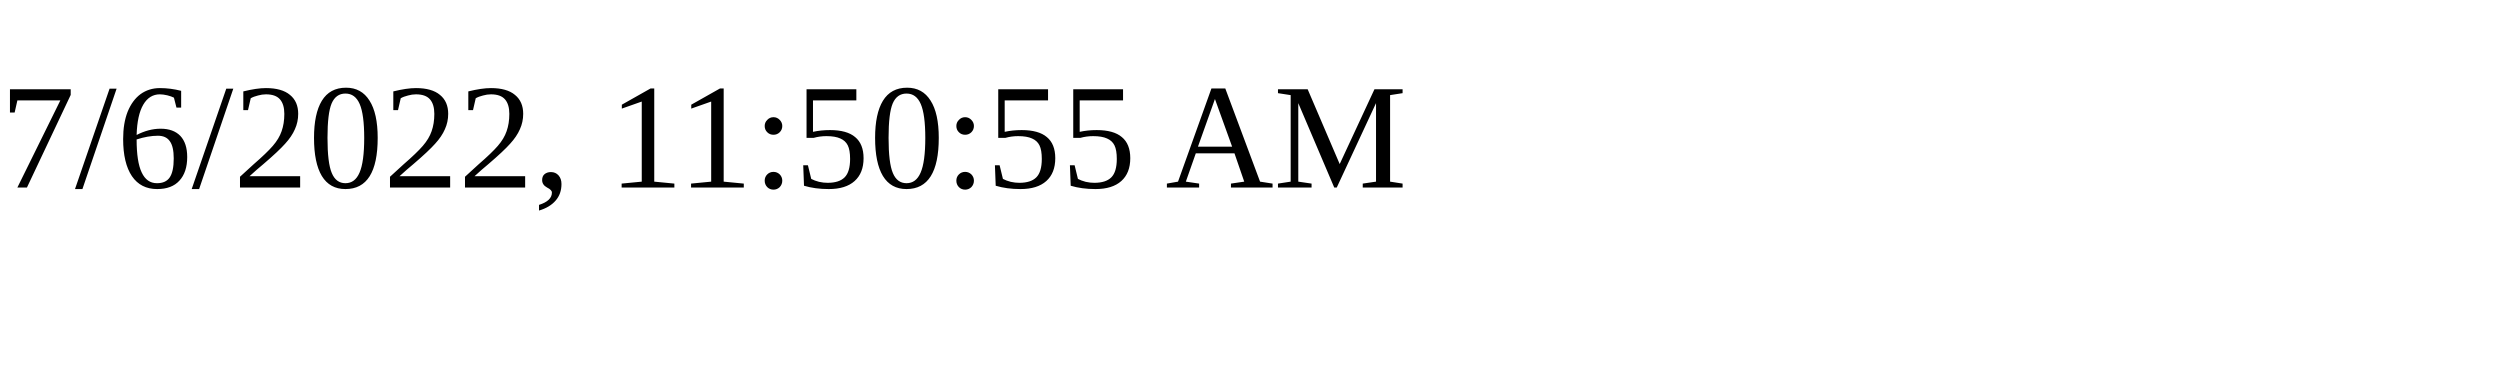
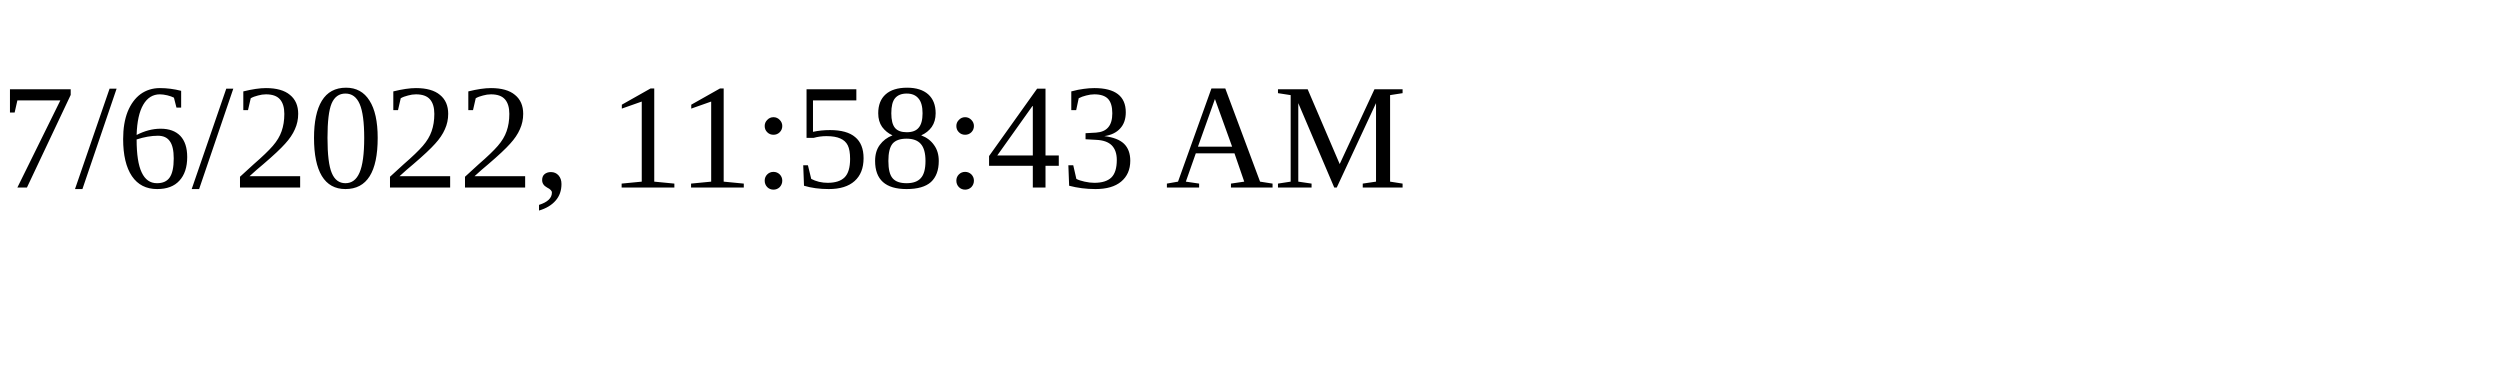
<svg xmlns="http://www.w3.org/2000/svg" height="30" width="200">
-   <text x="0" y="15">7/6/2022, 11:50:55 AM</text>
+   <text x="0" y="15">7/6/2022, 11:58:43 AM</text>
</svg>
